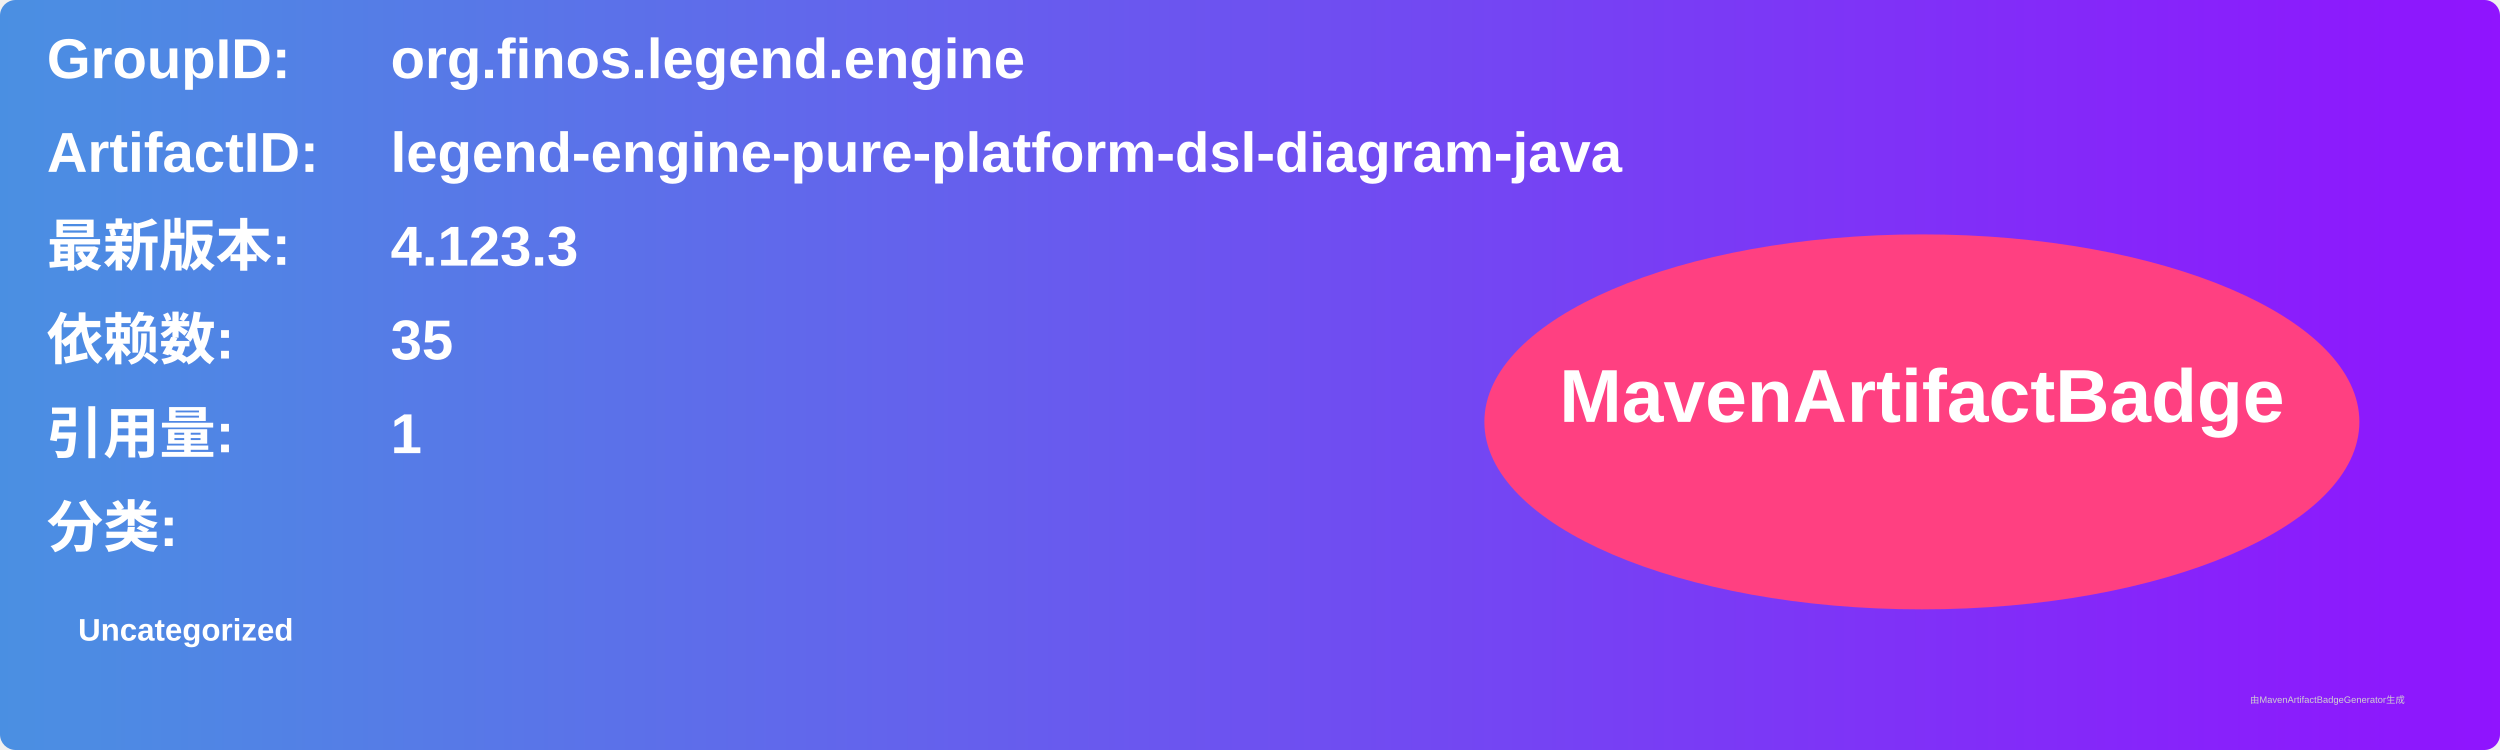
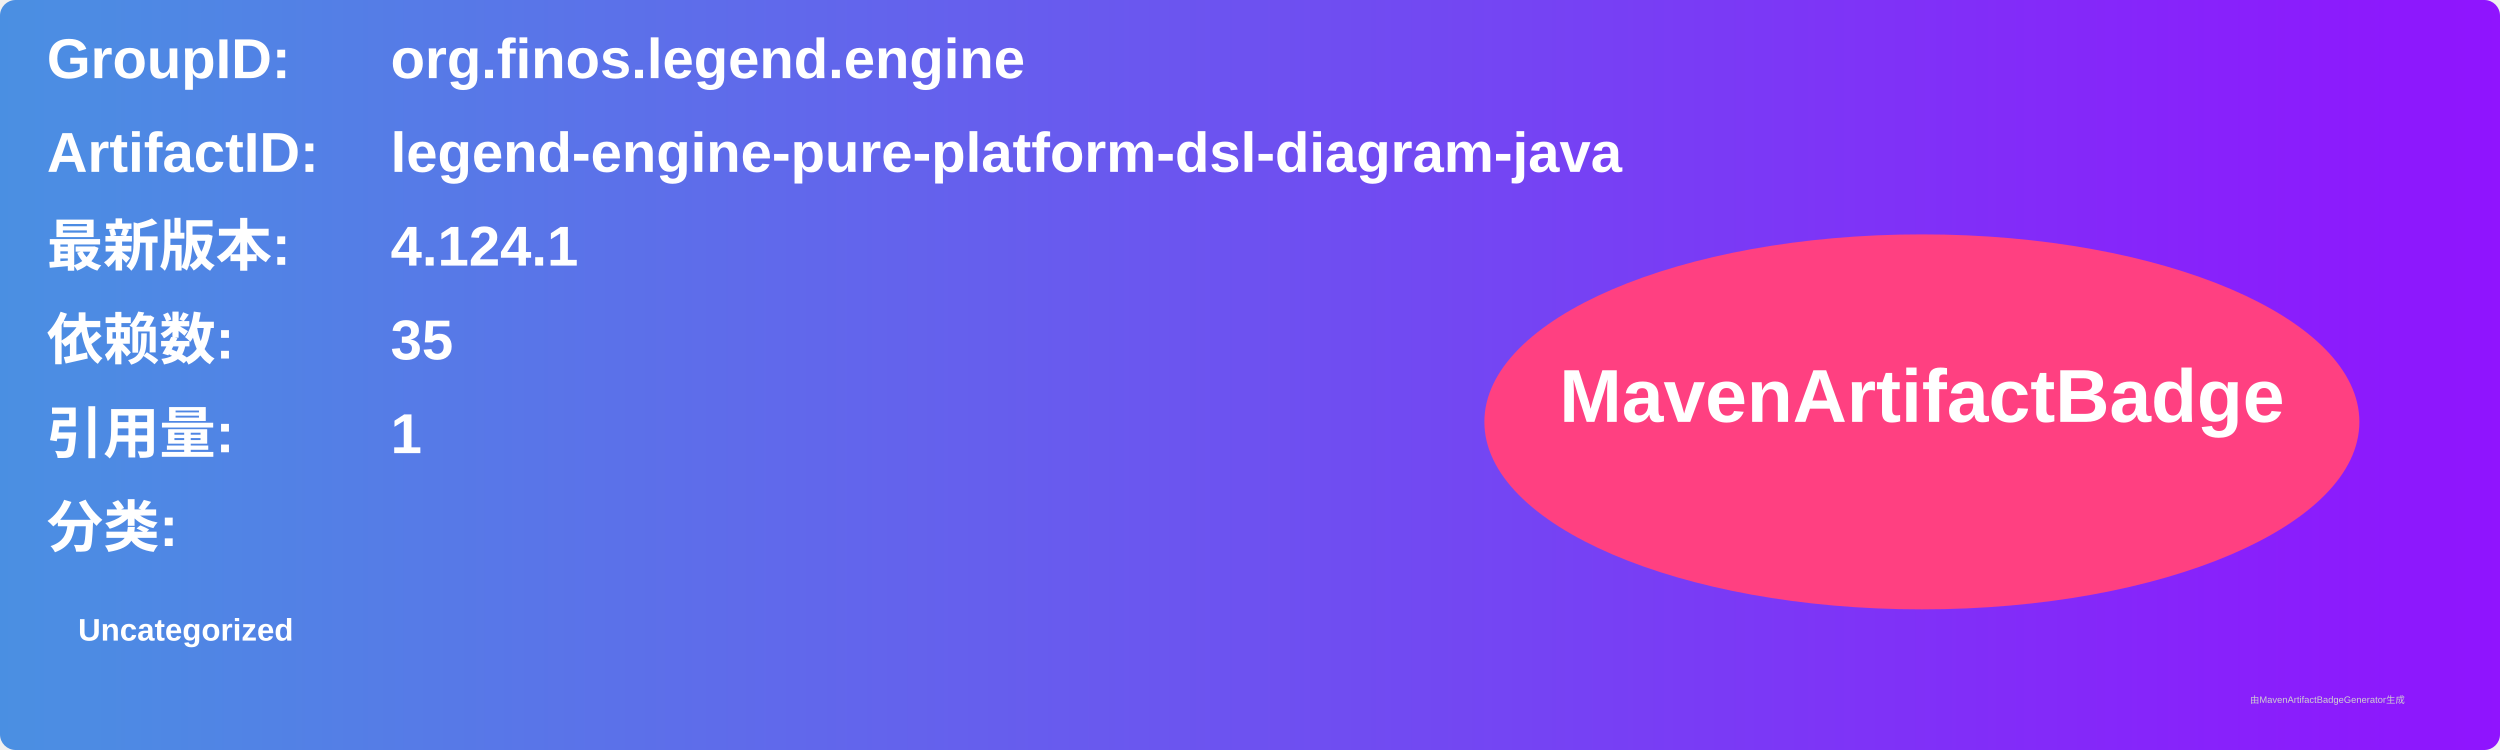
<svg xmlns="http://www.w3.org/2000/svg" width="800" height="240" viewBox="0 0 800 240">
  <linearGradient id="grad" x1="0%" y1="0%" x2="100%" y2="0%">
    <stop offset="0%" stop-color="#4a90e2" />
    <stop offset="100%" stop-color="#9013fe" />
  </linearGradient>
  <rect width="100%" height="100%" rx="5" ry="5" fill="url(#grad)" />
  <g transform="translate(15, 15)">
    <text x="0" y="10" font-family="Arial" font-size="18" fill="white" font-weight="bold" width="260">GroupID:</text>
    <text x="110" y="10" font-family="Arial" font-size="18" fill="white" font-weight="bold" width="460">org.finos.legend.engine</text>
    <text x="0" y="40" font-family="Arial" font-size="18" fill="white" font-weight="bold" width="260">ArtifactID:</text>
    <text x="110" y="40" font-family="Arial" font-size="18" fill="white" font-weight="bold" width="460">legend-engine-pure-platform-dsl-diagram-java</text>
    <text x="0" y="70" font-family="Arial" font-size="18" fill="white" font-weight="bold">最新版本:</text>
    <text x="110" y="70" font-family="Arial" font-size="18" fill="white" font-weight="bold">
-       <tspan font-weight="bold">4.123.3</tspan>
+       <tspan font-weight="bold">4.124.1</tspan>
    </text>
    <text x="0" y="100" font-family="Arial" font-size="18" fill="white" font-weight="bold">依赖数: </text>
    <text x="110" y="100" font-family="Arial" font-size="18" fill="white">
      <tspan font-weight="bold">35</tspan>
    </text>
    <text x="0" y="130" font-family="Arial" font-size="18" fill="white" font-weight="bold">引用量: </text>
    <text x="110" y="130" font-family="Arial" font-size="18" fill="white">
      <tspan font-weight="bold">1</tspan>
    </text>
    <text x="0" y="160" font-family="Arial" font-size="18" fill="white" font-weight="bold">分类:</text>
    <text x="10" y="190" font-family="Arial" font-size="10" fill="white">
      <tspan font-weight="bold">Uncategorized</tspan>
    </text>
    <ellipse cx="600" cy="120" rx="140" ry="60" fill="#ff4081" />
    <text x="600" y="120" text-anchor="middle" font-family="Arial" font-size="24" fill="white" font-weight="bold">MavenArtifactBadge</text>
  </g>
  <text x="720" y="225" font-family="Arial" font-size="3" fill="#d0d0d0">由MavenArtifactBadgeGenerator生成</text>
</svg>
